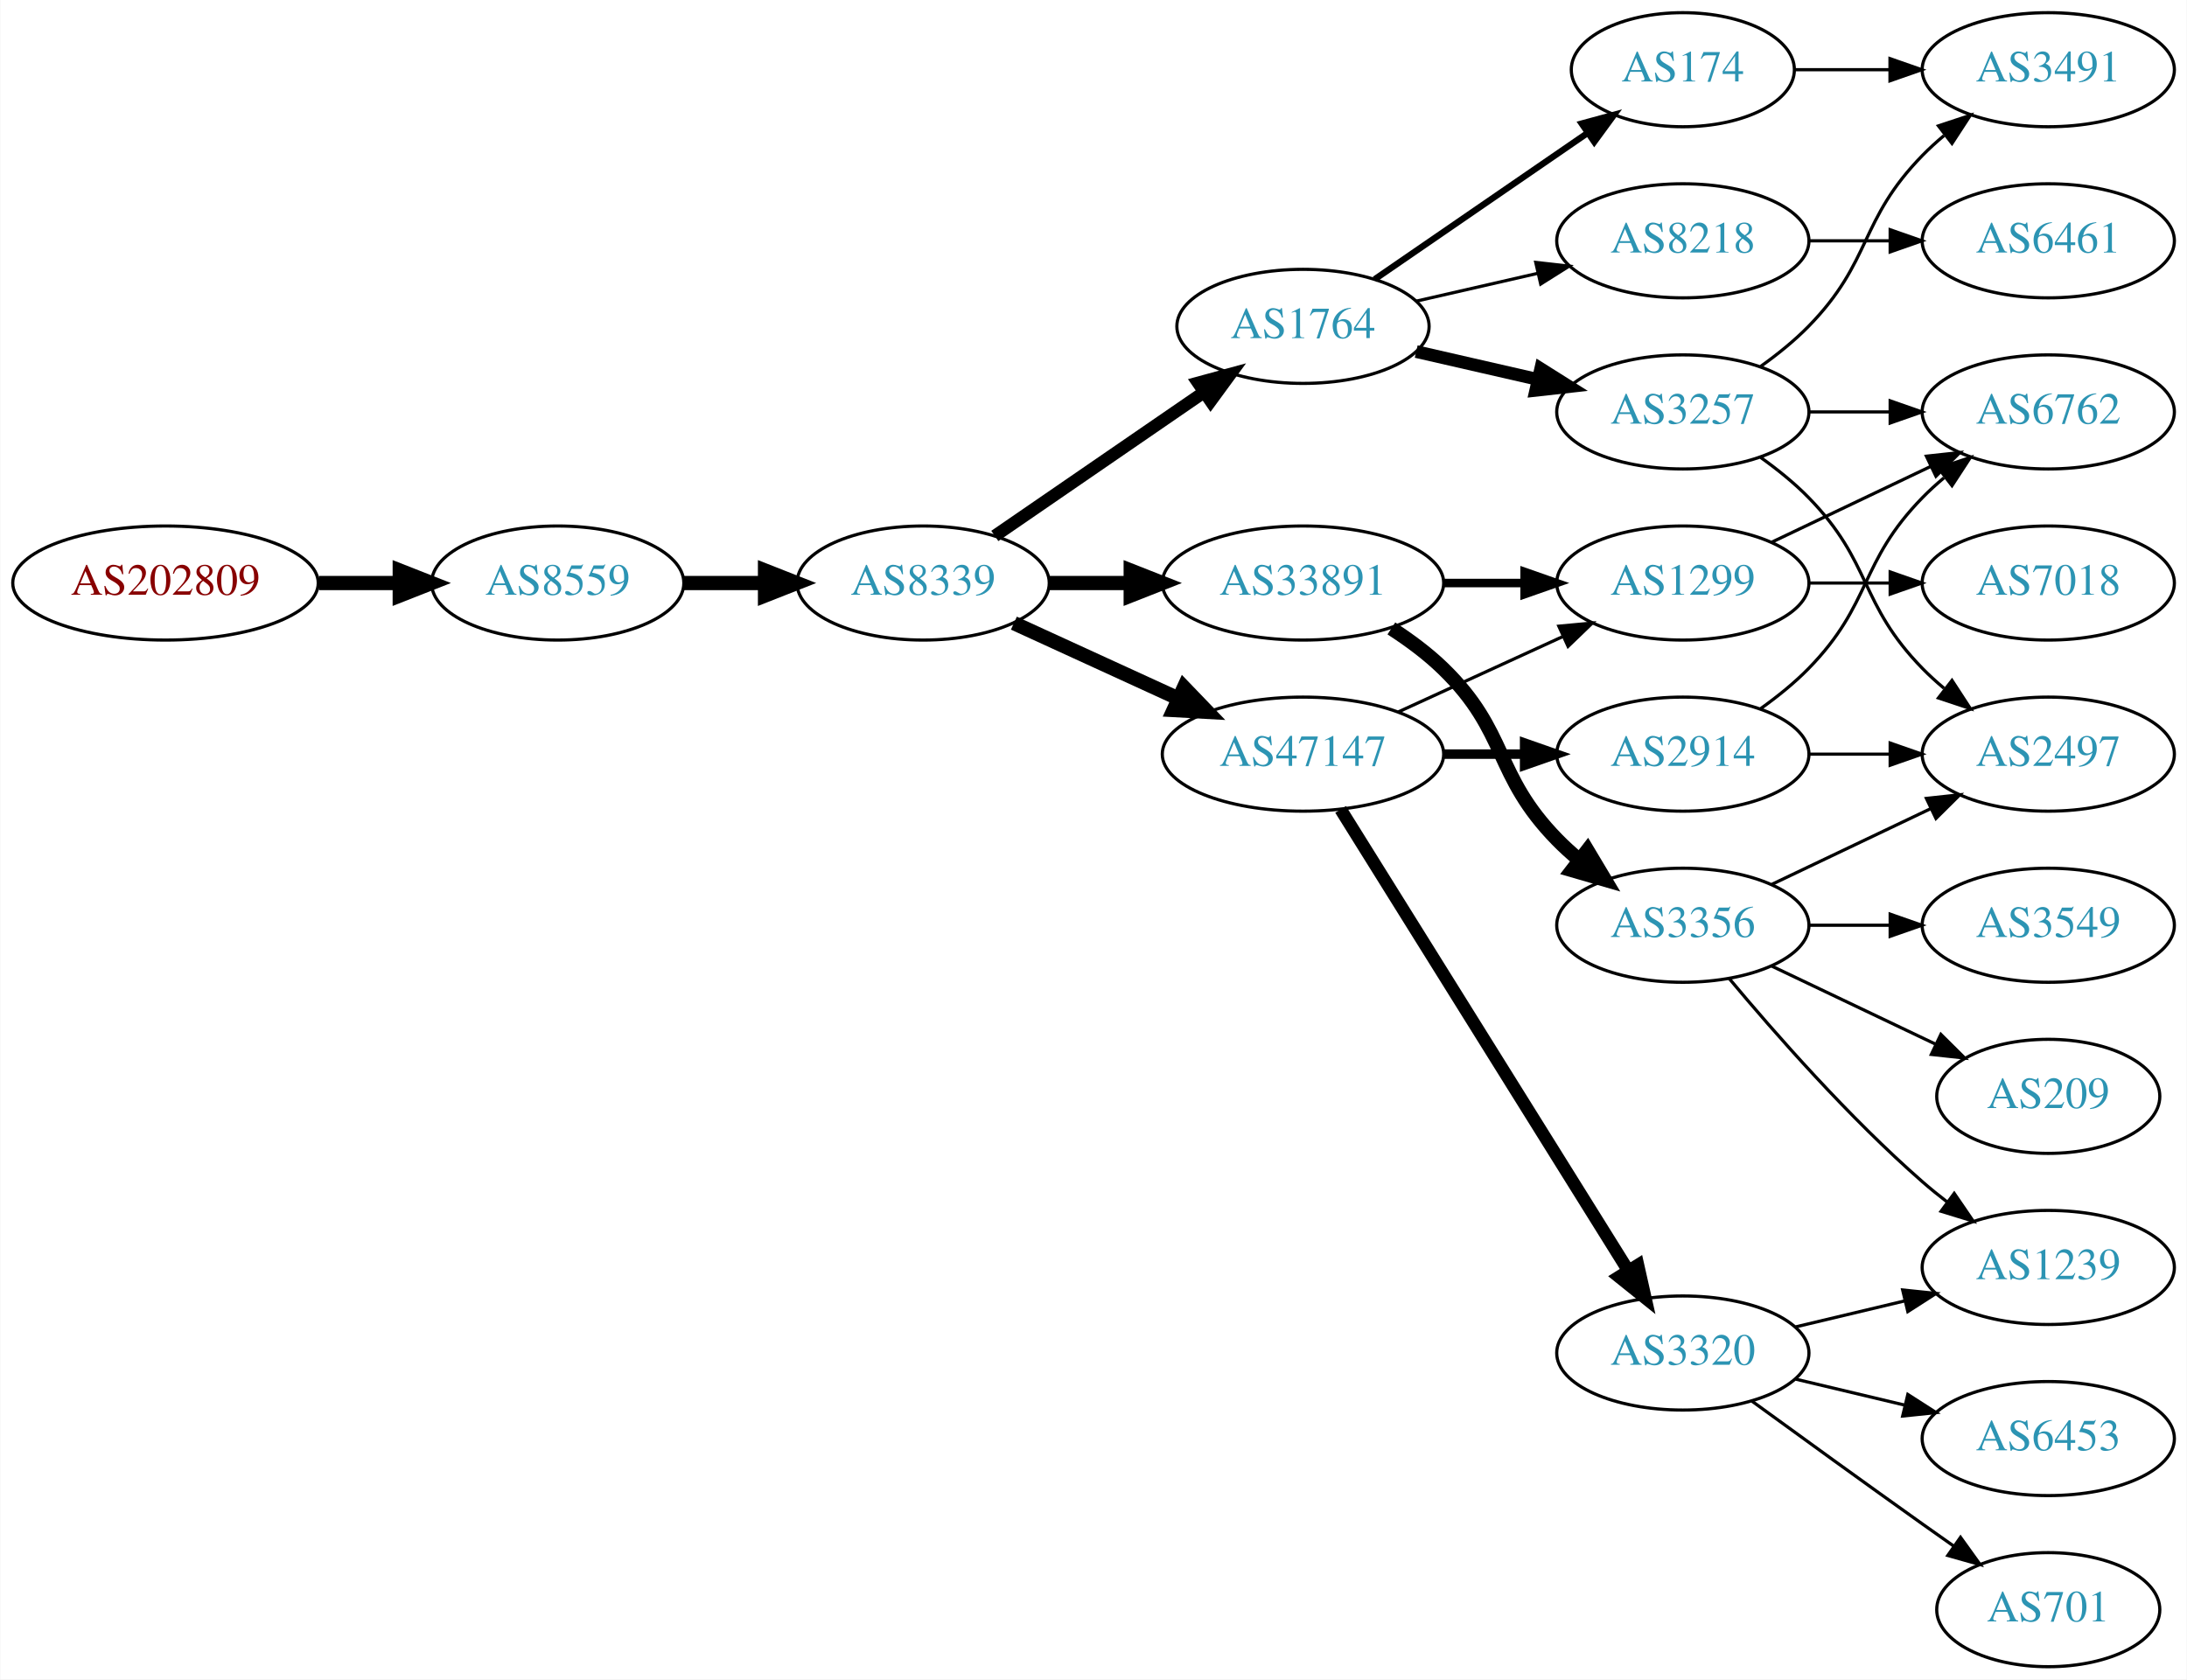
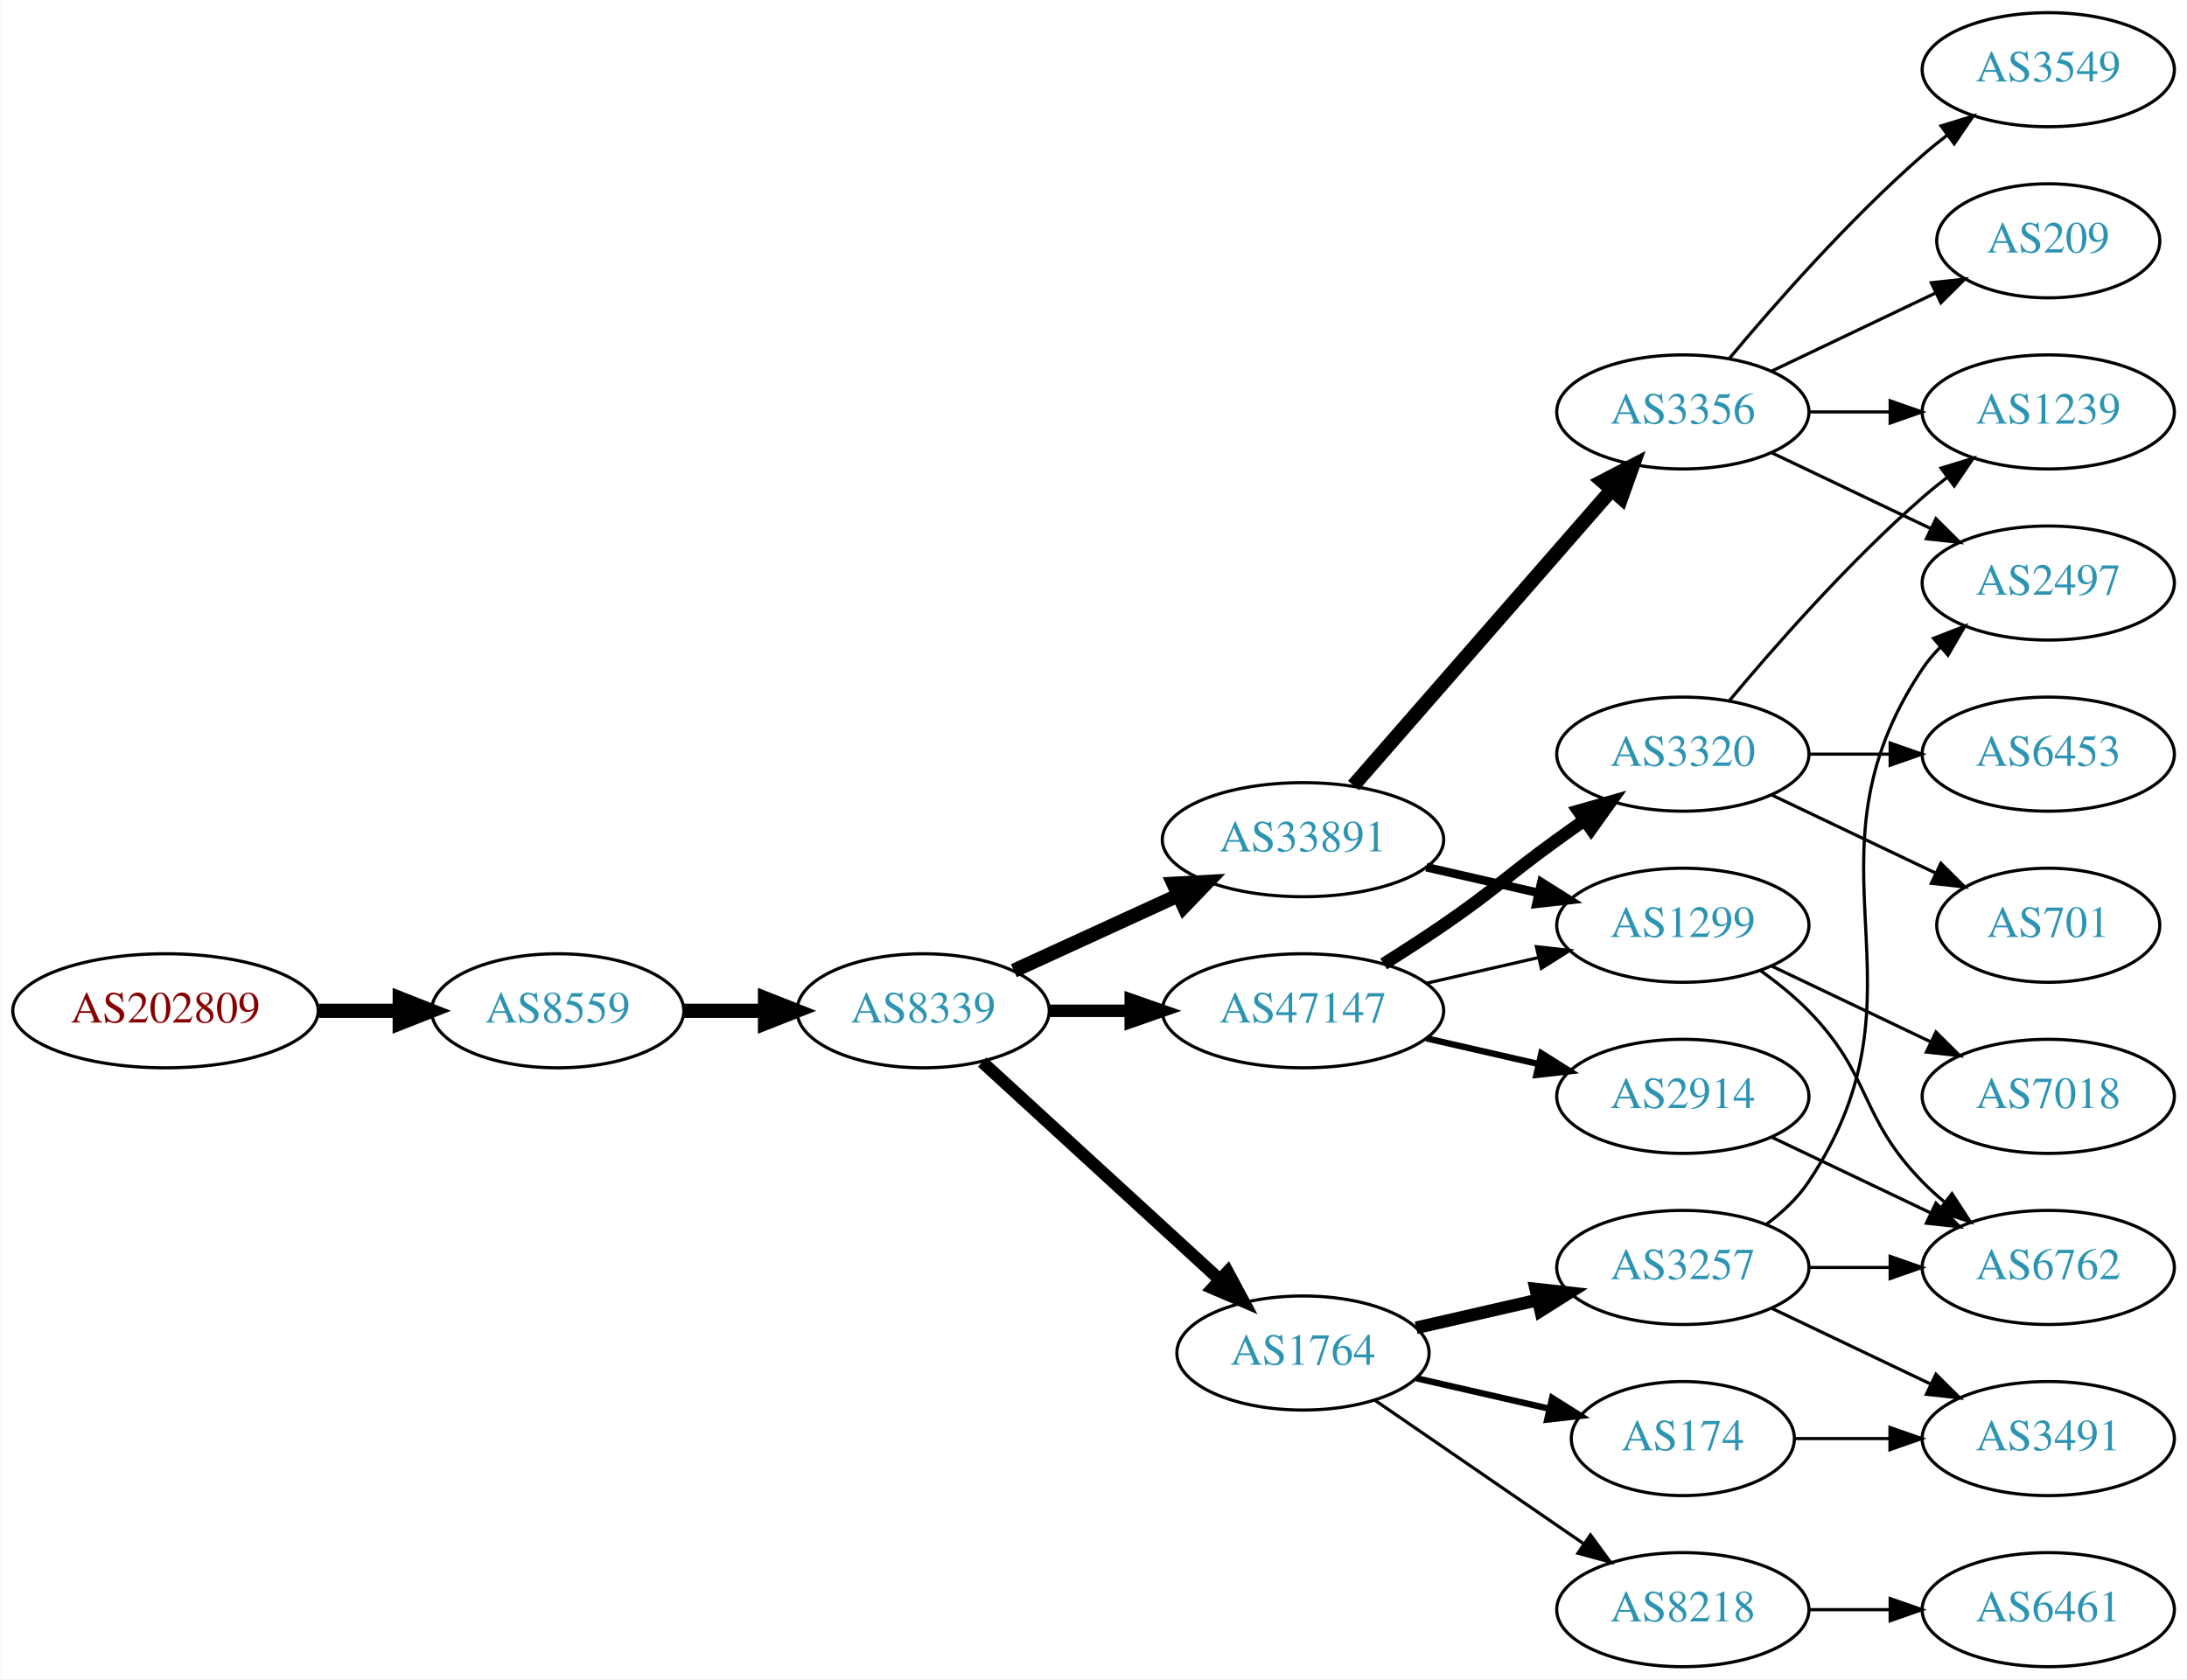
<svg xmlns="http://www.w3.org/2000/svg" xmlns:xlink="http://www.w3.org/1999/xlink" width="690pt" height="530pt" viewBox="0.00 0.00 689.76 530.00">
  <g id="graph0" class="graph" transform="scale(1 1) rotate(0) translate(4 526)">
    <polygon fill="white" stroke="none" points="-4,4 -4,-526 685.755,-526 685.755,4 -4,4" />
    <g id="node1" class="node">
      <g id="a_node1">
        <a xlink:href="/asn/202809" xlink:title="AS202809 ~ Intigrad_Technologies [AT]">
-           <ellipse fill="#ffffff" stroke="black" cx="48.096" cy="-342" rx="48.192" ry="18" />
-           <text text-anchor="middle" x="48.096" y="-338.3" font-family="Times,serif" font-size="14.00" fill="#880000">AS202809</text>
+           <ellipse fill="#ffffff" stroke="black" cx="48.096" cy="-207" rx="48.192" ry="18" />
+           <text text-anchor="middle" x="48.096" y="-203.3" font-family="Times,serif" font-size="14.00" fill="#880000">AS202809</text>
        </a>
      </g>
    </g>
    <g id="node2" class="node">
      <g id="a_node2">
        <a xlink:href="/asn/8559" xlink:title="AS8559 ~ WELLCOM [AT]">
-           <ellipse fill="#ffffff" stroke="black" cx="171.838" cy="-342" rx="39.794" ry="18" />
-           <text text-anchor="middle" x="171.838" y="-338.3" font-family="Times,serif" font-size="14.00" fill="#2c94b3">AS8559</text>
+           <ellipse fill="#ffffff" stroke="black" cx="171.838" cy="-207" rx="39.794" ry="18" />
+           <text text-anchor="middle" x="171.838" y="-203.3" font-family="Times,serif" font-size="14.00" fill="#2c94b3">AS8559</text>
        </a>
      </g>
    </g>
    <g id="edge1" class="edge">
-       <path fill="none" stroke="black" stroke-width="4.5" d="M96.513,-342C104.867,-342 113.577,-342 121.969,-342" />
-       <polygon fill="black" stroke="black" stroke-width="4.5" points="122.004,-345.938 132.004,-342 122.004,-338.063 122.004,-345.938" />
+       <path fill="none" stroke="black" stroke-width="4.5" d="M96.513,-207C104.867,-207 113.577,-207 121.969,-207" />
+       <polygon fill="black" stroke="black" stroke-width="4.5" points="122.004,-210.938 132.004,-207 122.004,-203.063 122.004,-210.938" />
    </g>
    <g id="node3" class="node">
      <g id="a_node3">
        <a xlink:href="/asn/8339" xlink:title="AS8339 ~ kabelplus GmbH [AT]">
-           <ellipse fill="#ffffff" stroke="black" cx="287.131" cy="-342" rx="39.794" ry="18" />
-           <text text-anchor="middle" x="287.131" y="-338.3" font-family="Times,serif" font-size="14.00" fill="#2c94b3">AS8339</text>
+           <ellipse fill="#ffffff" stroke="black" cx="287.131" cy="-207" rx="39.794" ry="18" />
+           <text text-anchor="middle" x="287.131" y="-203.3" font-family="Times,serif" font-size="14.00" fill="#2c94b3">AS8339</text>
        </a>
      </g>
    </g>
    <g id="edge2" class="edge">
-       <path fill="none" stroke="black" stroke-width="4.5" d="M211.51,-342C219.713,-342 228.477,-342 237.009,-342" />
-       <polygon fill="black" stroke="black" stroke-width="4.5" points="237.248,-345.938 247.248,-342 237.248,-338.063 237.248,-345.938" />
+       <path fill="none" stroke="black" stroke-width="4.5" d="M211.51,-207C219.713,-207 228.477,-207 237.009,-207" />
+       <polygon fill="black" stroke="black" stroke-width="4.5" points="237.248,-210.938 247.248,-207 237.248,-203.063 237.248,-210.938" />
    </g>
    <g id="node4" class="node">
      <g id="a_node4">
-         <a xlink:href="/asn/1764" xlink:title="AS1764 ~ NEXTLAYER-AS [AT]">
-           <ellipse fill="#ffffff" stroke="black" cx="406.973" cy="-423" rx="39.794" ry="18" />
-           <text text-anchor="middle" x="406.973" y="-419.3" font-family="Times,serif" font-size="14.00" fill="#2c94b3">AS1764</text>
+         <a xlink:href="/asn/33891" xlink:title="AS33891 ~ CORE-BACKBONE GMBH GLOBAL NETWORK [DE]">
+           <ellipse fill="#ffffff" stroke="black" cx="406.973" cy="-261" rx="44.393" ry="18" />
+           <text text-anchor="middle" x="406.973" y="-257.3" font-family="Times,serif" font-size="14.00" fill="#2c94b3">AS33891</text>
        </a>
      </g>
    </g>
    <g id="edge3" class="edge">
-       <path fill="none" stroke="black" stroke-width="3.938" d="M309.745,-356.857C328.234,-369.565 355.047,-387.995 375.677,-402.175" />
-       <polygon fill="black" stroke="black" stroke-width="3.938" points="373.874,-405.183 384.097,-407.963 377.839,-399.414 373.874,-405.183" />
+       <path fill="none" stroke="black" stroke-width="4.5" d="M315.76,-219.661C331.258,-226.762 350.824,-235.728 367.771,-243.494" />
+       <polygon fill="black" stroke="black" stroke-width="4.5" points="366.142,-247.079 376.873,-247.665 369.423,-239.92 366.142,-247.079" />
    </g>
    <g id="node5" class="node">
      <g id="a_node5">
-         <a xlink:href="/asn/33891" xlink:title="AS33891 ~ CORE-BACKBONE GMBH GLOBAL NETWORK [DE]">
-           <ellipse fill="#ffffff" stroke="black" cx="406.973" cy="-342" rx="44.393" ry="18" />
-           <text text-anchor="middle" x="406.973" y="-338.3" font-family="Times,serif" font-size="14.00" fill="#2c94b3">AS33891</text>
+         <a xlink:href="/asn/1764" xlink:title="AS1764 ~ NEXTLAYER-AS [AT]">
+           <ellipse fill="#ffffff" stroke="black" cx="406.973" cy="-99" rx="39.794" ry="18" />
+           <text text-anchor="middle" x="406.973" y="-95.3" font-family="Times,serif" font-size="14.00" fill="#2c94b3">AS1764</text>
        </a>
      </g>
    </g>
    <g id="edge4" class="edge">
-       <path fill="none" stroke="black" stroke-width="4.5" d="M327.044,-342C335.146,-342 343.821,-342 352.348,-342" />
-       <polygon fill="black" stroke="black" stroke-width="4.5" points="352.625,-345.938 362.625,-342 352.625,-338.063 352.625,-345.938" />
+       <path fill="none" stroke="black" stroke-width="3.938" d="M305.773,-190.831C325.646,-172.618 358.108,-142.867 380.677,-122.183" />
+       <polygon fill="black" stroke="black" stroke-width="3.938" points="383.203,-124.616 388.211,-115.279 378.474,-119.455 383.203,-124.616" />
    </g>
    <g id="node6" class="node">
      <g id="a_node6">
        <a xlink:href="/asn/47147" xlink:title="AS47147 ~ ANEXIA Internetdienstleistungs GmbH [AT]">
-           <ellipse fill="#ffffff" stroke="black" cx="406.973" cy="-288" rx="44.393" ry="18" />
-           <text text-anchor="middle" x="406.973" y="-284.3" font-family="Times,serif" font-size="14.00" fill="#2c94b3">AS47147</text>
+           <ellipse fill="#ffffff" stroke="black" cx="406.973" cy="-207" rx="44.393" ry="18" />
+           <text text-anchor="middle" x="406.973" y="-203.3" font-family="Times,serif" font-size="14.00" fill="#2c94b3">AS47147</text>
        </a>
      </g>
    </g>
    <g id="edge5" class="edge">
-       <path fill="none" stroke="black" stroke-width="4.5" d="M315.76,-329.339C331.258,-322.238 350.824,-313.272 367.771,-305.506" />
-       <polygon fill="black" stroke="black" stroke-width="4.5" points="369.423,-309.08 376.873,-301.335 366.142,-301.921 369.423,-309.08" />
+       <path fill="none" stroke="black" stroke-width="3.938" d="M327.044,-207C335.146,-207 343.821,-207 352.348,-207" />
+       <polygon fill="black" stroke="black" stroke-width="3.938" points="352.625,-210.5 362.625,-207 352.625,-203.5 352.625,-210.5" />
    </g>
    <g id="node7" class="node">
      <g id="a_node7">
-         <a xlink:href="/asn/174" xlink:title="AS174 ~ Cogent Communications [US]">
-           <ellipse fill="#ffffff" stroke="black" cx="526.816" cy="-504" rx="35.194" ry="18" />
-           <text text-anchor="middle" x="526.816" y="-500.3" font-family="Times,serif" font-size="14.00" fill="#2c94b3">AS174</text>
+         <a xlink:href="/asn/1299" xlink:title="AS1299 ~ Telia Carrier [EU]">
+           <ellipse fill="#ffffff" stroke="black" cx="526.816" cy="-234" rx="39.794" ry="18" />
+           <text text-anchor="middle" x="526.816" y="-230.3" font-family="Times,serif" font-size="14.00" fill="#2c94b3">AS1299</text>
        </a>
      </g>
    </g>
    <g id="edge6" class="edge">
-       <path fill="none" stroke="black" stroke-width="2" d="M429.588,-437.857C448.425,-450.805 475.905,-469.693 496.68,-483.973" />
-       <polygon fill="black" stroke="black" stroke-width="2" points="494.906,-487.001 505.129,-489.781 498.871,-481.232 494.906,-487.001" />
+       <path fill="none" stroke="black" stroke-width="2.7" d="M445.908,-252.308C457.149,-249.733 469.562,-246.889 481.185,-244.226" />
+       <polygon fill="black" stroke="black" stroke-width="2.7" points="482.181,-247.588 491.146,-241.943 480.617,-240.765 482.181,-247.588" />
    </g>
    <g id="node8" class="node">
      <g id="a_node8">
+         <a xlink:href="/asn/3356" xlink:title="AS3356 ~ Level 3 Parent, LLC [US]">
+           <ellipse fill="#ffffff" stroke="black" cx="526.816" cy="-396" rx="39.794" ry="18" />
+           <text text-anchor="middle" x="526.816" y="-392.3" font-family="Times,serif" font-size="14.00" fill="#2c94b3">AS3356</text>
+         </a>
+       </g>
+     </g>
+     <g id="edge7" class="edge">
+       <path fill="none" stroke="black" stroke-width="4.5" d="M422.898,-278.098C443.441,-301.631 480.56,-344.155 504.157,-371.187" />
+       <polygon fill="black" stroke="black" stroke-width="4.5" points="501.47,-374.097 511.012,-379.041 507.403,-368.918 501.47,-374.097" />
+     </g>
+     <g id="node15" class="node">
+       <g id="a_node15">
+         <a xlink:href="/asn/3257" xlink:title="AS3257 ~ GTT [DE]">
+           <ellipse fill="#ffffff" stroke="black" cx="526.816" cy="-126" rx="39.794" ry="18" />
+           <text text-anchor="middle" x="526.816" y="-122.3" font-family="Times,serif" font-size="14.00" fill="#2c94b3">AS3257</text>
+         </a>
+       </g>
+     </g>
+     <g id="edge14" class="edge">
+       <path fill="none" stroke="black" stroke-width="4" d="M442.693,-106.955C454.693,-109.704 468.314,-112.825 481.006,-115.733" />
+       <polygon fill="black" stroke="black" stroke-width="4" points="480.409,-119.187 490.938,-118.009 481.972,-112.364 480.409,-119.187" />
+     </g>
+     <g id="node16" class="node">
+       <g id="a_node16">
+         <a xlink:href="/asn/174" xlink:title="AS174 ~ Cogent Communications [US]">
+           <ellipse fill="#ffffff" stroke="black" cx="526.816" cy="-72" rx="35.194" ry="18" />
+           <text text-anchor="middle" x="526.816" y="-68.3" font-family="Times,serif" font-size="14.00" fill="#2c94b3">AS174</text>
+         </a>
+       </g>
+     </g>
+     <g id="edge15" class="edge">
+       <path fill="none" stroke="black" stroke-width="2" d="M442.693,-91.045C455.785,-88.045 470.807,-84.603 484.448,-81.478" />
+       <polygon fill="black" stroke="black" stroke-width="2" points="485.59,-84.807 494.555,-79.162 484.026,-77.984 485.59,-84.807" />
+     </g>
+     <g id="node17" class="node">
+       <g id="a_node17">
        <a xlink:href="/asn/8218" xlink:title="AS8218 ~ legacy Neotelecoms [FR]">
-           <ellipse fill="#ffffff" stroke="black" cx="526.816" cy="-450" rx="39.794" ry="18" />
-           <text text-anchor="middle" x="526.816" y="-446.3" font-family="Times,serif" font-size="14.00" fill="#2c94b3">AS8218</text>
-         </a>
-       </g>
-     </g>
-     <g id="edge7" class="edge">
-       <path fill="none" stroke="black" d="M442.693,-430.955C454.693,-433.704 468.314,-436.825 481.006,-439.733" />
-       <polygon fill="black" stroke="black" points="480.409,-443.187 490.938,-442.009 481.972,-436.364 480.409,-443.187" />
-     </g>
-     <g id="node9" class="node">
-       <g id="a_node9">
-         <a xlink:href="/asn/3257" xlink:title="AS3257 ~ GTT [DE]">
-           <ellipse fill="#ffffff" stroke="black" cx="526.816" cy="-396" rx="39.794" ry="18" />
-           <text text-anchor="middle" x="526.816" y="-392.3" font-family="Times,serif" font-size="14.00" fill="#2c94b3">AS3257</text>
-         </a>
-       </g>
-     </g>
-     <g id="edge8" class="edge">
-       <path fill="none" stroke="black" stroke-width="4" d="M442.693,-415.045C454.693,-412.296 468.314,-409.175 481.006,-406.267" />
-       <polygon fill="black" stroke="black" stroke-width="4" points="481.972,-409.636 490.938,-403.991 480.409,-402.813 481.972,-409.636" />
-     </g>
-     <g id="node12" class="node">
-       <g id="a_node12">
-         <a xlink:href="/asn/1299" xlink:title="AS1299 ~ Telia Carrier [EU]">
-           <ellipse fill="#ffffff" stroke="black" cx="526.816" cy="-342" rx="39.794" ry="18" />
-           <text text-anchor="middle" x="526.816" y="-338.3" font-family="Times,serif" font-size="14.00" fill="#2c94b3">AS1299</text>
-         </a>
-       </g>
-     </g>
-     <g id="edge11" class="edge">
-       <path fill="none" stroke="black" stroke-width="2.7" d="M451.185,-342C459.497,-342 468.26,-342 476.742,-342" />
-       <polygon fill="black" stroke="black" stroke-width="2.7" points="476.901,-345.5 486.901,-342 476.901,-338.5 476.901,-345.5" />
+           <ellipse fill="#ffffff" stroke="black" cx="526.816" cy="-18" rx="39.794" ry="18" />
+           <text text-anchor="middle" x="526.816" y="-14.3" font-family="Times,serif" font-size="14.00" fill="#2c94b3">AS8218</text>
+         </a>
+       </g>
+     </g>
+     <g id="edge16" class="edge">
+       <path fill="none" stroke="black" d="M429.588,-84.143C448.076,-71.435 474.89,-53.005 495.519,-38.825" />
+       <polygon fill="black" stroke="black" points="497.681,-41.586 503.94,-33.037 493.716,-35.817 497.681,-41.586" />
+     </g>
+     <g id="edge22" class="edge">
+       <path fill="none" stroke="black" d="M445.908,-215.692C457.149,-218.267 469.562,-221.111 481.185,-223.774" />
+       <polygon fill="black" stroke="black" points="480.617,-227.235 491.146,-226.057 482.181,-220.412 480.617,-227.235" />
+     </g>
+     <g id="node19" class="node">
+       <g id="a_node19">
+         <a xlink:href="/asn/3320" xlink:title="AS3320 ~ DTAG [DE]">
+           <ellipse fill="#ffffff" stroke="black" cx="526.816" cy="-288" rx="39.794" ry="18" />
+           <text text-anchor="middle" x="526.816" y="-284.3" font-family="Times,serif" font-size="14.00" fill="#2c94b3">AS3320</text>
+         </a>
+       </g>
+     </g>
+     <g id="edge20" class="edge">
+       <path fill="none" stroke="black" stroke-width="4" d="M432.424,-221.78C438.607,-225.655 445.189,-229.899 451.17,-234 467.664,-245.311 470.97,-249.271 487.17,-261 489.973,-263.029 492.904,-265.125 495.845,-267.21" />
+       <polygon fill="black" stroke="black" stroke-width="4" points="493.867,-270.097 504.059,-272.991 497.896,-264.373 493.867,-270.097" />
+     </g>
+     <g id="node20" class="node">
+       <g id="a_node20">
+         <a xlink:href="/asn/2914" xlink:title="AS2914 ~ NTT America, Inc. [US]">
+           <ellipse fill="#ffffff" stroke="black" cx="526.816" cy="-180" rx="39.794" ry="18" />
+           <text text-anchor="middle" x="526.816" y="-176.3" font-family="Times,serif" font-size="14.00" fill="#2c94b3">AS2914</text>
+         </a>
+       </g>
+     </g>
+     <g id="edge21" class="edge">
+       <path fill="none" stroke="black" stroke-width="2" d="M445.908,-198.308C457.149,-195.733 469.562,-192.889 481.185,-190.226" />
+       <polygon fill="black" stroke="black" stroke-width="2" points="482.181,-193.588 491.146,-187.943 480.617,-186.765 482.181,-193.588" />
    </g>
    <g id="node13" class="node">
      <g id="a_node13">
-         <a xlink:href="/asn/3356" xlink:title="AS3356 ~ Level 3 Parent, LLC [US]">
-           <ellipse fill="#ffffff" stroke="black" cx="526.816" cy="-234" rx="39.794" ry="18" />
-           <text text-anchor="middle" x="526.816" y="-230.3" font-family="Times,serif" font-size="14.00" fill="#2c94b3">AS3356</text>
+         <a xlink:href="/asn/6762" xlink:title="AS6762 ~ TELECOM ITALIA SPARKLE S.p.A. [IT]">
+           <ellipse fill="#ffffff" stroke="black" cx="642.109" cy="-126" rx="39.794" ry="18" />
+           <text text-anchor="middle" x="642.109" y="-122.3" font-family="Times,serif" font-size="14.00" fill="#2c94b3">AS6762</text>
        </a>
      </g>
    </g>
    <g id="edge12" class="edge">
-       <path fill="none" stroke="black" stroke-width="4.5" d="M434.857,-327.671C440.582,-323.964 446.348,-319.682 451.17,-315 471.863,-294.906 466.997,-281.617 487.17,-261 489.262,-258.861 491.546,-256.782 493.922,-254.79" />
-       <polygon fill="black" stroke="black" stroke-width="4.5" points="496.708,-257.614 502.222,-248.389 491.899,-251.379 496.708,-257.614" />
-     </g>
-     <g id="edge15" class="edge">
-       <path fill="none" stroke="black" d="M437.103,-301.348C452.714,-308.502 472.112,-317.391 488.784,-325.03" />
-       <polygon fill="black" stroke="black" points="487.687,-328.378 498.236,-329.362 490.603,-322.014 487.687,-328.378" />
-     </g>
-     <g id="node16" class="node">
-       <g id="a_node16">
-         <a xlink:href="/asn/3320" xlink:title="AS3320 ~ DTAG [DE]">
-           <ellipse fill="#ffffff" stroke="black" cx="526.816" cy="-99" rx="39.794" ry="18" />
-           <text text-anchor="middle" x="526.816" y="-95.3" font-family="Times,serif" font-size="14.00" fill="#2c94b3">AS3320</text>
-         </a>
-       </g>
-     </g>
-     <g id="edge16" class="edge">
-       <path fill="none" stroke="black" stroke-width="4" d="M418.849,-270.558C439.632,-237.225 485.093,-164.314 509.521,-125.134" />
-       <polygon fill="black" stroke="black" stroke-width="4" points="512.646,-126.737 514.967,-116.4 506.706,-123.034 512.646,-126.737" />
-     </g>
-     <g id="node17" class="node">
-       <g id="a_node17">
-         <a xlink:href="/asn/2914" xlink:title="AS2914 ~ NTT America, Inc. [US]">
-           <ellipse fill="#ffffff" stroke="black" cx="526.816" cy="-288" rx="39.794" ry="18" />
-           <text text-anchor="middle" x="526.816" y="-284.3" font-family="Times,serif" font-size="14.00" fill="#2c94b3">AS2914</text>
-         </a>
-       </g>
-     </g>
-     <g id="edge17" class="edge">
-       <path fill="none" stroke="black" stroke-width="3" d="M451.185,-288C459.497,-288 468.26,-288 476.742,-288" />
-       <polygon fill="black" stroke="black" stroke-width="3" points="476.901,-291.5 486.901,-288 476.901,-284.5 476.901,-291.5" />
-     </g>
-     <g id="node11" class="node">
-       <g id="a_node11">
-         <a xlink:href="/asn/3491" xlink:title="AS3491 ~ PCCW Global, Inc. [US]">
-           <ellipse fill="#ffffff" stroke="black" cx="642.109" cy="-504" rx="39.794" ry="18" />
-           <text text-anchor="middle" x="642.109" y="-500.3" font-family="Times,serif" font-size="14.00" fill="#2c94b3">AS3491</text>
-         </a>
-       </g>
-     </g>
-     <g id="edge10" class="edge">
-       <path fill="none" stroke="black" d="M562.115,-504C571.492,-504 581.843,-504 591.877,-504" />
-       <polygon fill="black" stroke="black" points="592.166,-507.5 602.166,-504 592.166,-500.5 592.166,-507.5" />
-     </g>
-     <g id="node10" class="node">
-       <g id="a_node10">
-         <a xlink:href="/asn/6461" xlink:title="AS6461 ~ Zayo Bandwidth [US]">
-           <ellipse fill="#ffffff" stroke="black" cx="642.109" cy="-450" rx="39.794" ry="18" />
-           <text text-anchor="middle" x="642.109" y="-446.3" font-family="Times,serif" font-size="14.00" fill="#2c94b3">AS6461</text>
-         </a>
-       </g>
-     </g>
-     <g id="edge9" class="edge">
-       <path fill="none" stroke="black" d="M566.488,-450C574.691,-450 583.455,-450 591.987,-450" />
-       <polygon fill="black" stroke="black" points="592.227,-453.5 602.226,-450 592.226,-446.5 592.227,-453.5" />
-     </g>
-     <g id="edge21" class="edge">
-       <path fill="none" stroke="black" d="M551.41,-410.389C556.666,-414.148 561.998,-418.437 566.463,-423 586.635,-443.617 582.29,-456.383 602.463,-477 604.555,-479.139 606.839,-481.218 609.215,-483.21" />
-       <polygon fill="black" stroke="black" points="607.459,-486.275 617.515,-489.611 611.734,-480.732 607.459,-486.275" />
-     </g>
-     <g id="node15" class="node">
-       <g id="a_node15">
-         <a xlink:href="/asn/6762" xlink:title="AS6762 ~ TELECOM ITALIA SPARKLE S.p.A. [IT]">
-           <ellipse fill="#ffffff" stroke="black" cx="642.109" cy="-396" rx="39.794" ry="18" />
-           <text text-anchor="middle" x="642.109" y="-392.3" font-family="Times,serif" font-size="14.00" fill="#2c94b3">AS6762</text>
-         </a>
-       </g>
-     </g>
-     <g id="edge23" class="edge">
-       <path fill="none" stroke="black" d="M566.488,-396C574.691,-396 583.455,-396 591.987,-396" />
-       <polygon fill="black" stroke="black" points="592.227,-399.5 602.226,-396 592.226,-392.5 592.227,-399.5" />
-     </g>
-     <g id="node21" class="node">
-       <g id="a_node21">
-         <a xlink:href="/asn/2497" xlink:title="AS2497 ~ Internet Initiative Japan Inc. [JP]">
-           <ellipse fill="#ffffff" stroke="black" cx="642.109" cy="-288" rx="39.794" ry="18" />
-           <text text-anchor="middle" x="642.109" y="-284.3" font-family="Times,serif" font-size="14.00" fill="#2c94b3">AS2497</text>
-         </a>
-       </g>
-     </g>
-     <g id="edge22" class="edge">
-       <path fill="none" stroke="black" d="M551.41,-381.611C556.666,-377.852 561.998,-373.563 566.463,-369 586.635,-348.383 582.29,-335.617 602.463,-315 604.555,-312.861 606.839,-310.782 609.215,-308.79" />
-       <polygon fill="black" stroke="black" points="611.734,-311.268 617.515,-302.389 607.459,-305.725 611.734,-311.268" />
+       <path fill="none" stroke="black" d="M551.41,-219.611C556.666,-215.852 561.998,-211.563 566.463,-207 586.635,-186.383 582.29,-173.617 602.463,-153 604.555,-150.861 606.839,-148.782 609.215,-146.79" />
+       <polygon fill="black" stroke="black" points="611.734,-149.268 617.515,-140.389 607.459,-143.725 611.734,-149.268" />
    </g>
    <g id="node14" class="node">
      <g id="a_node14">
        <a xlink:href="/asn/7018" xlink:title="AS7018 ~ AT&amp;T Services, Inc. [US]">
+           <ellipse fill="#ffffff" stroke="black" cx="642.109" cy="-180" rx="39.794" ry="18" />
+           <text text-anchor="middle" x="642.109" y="-176.3" font-family="Times,serif" font-size="14.00" fill="#2c94b3">AS7018</text>
+         </a>
+       </g>
+     </g>
+     <g id="edge13" class="edge">
+       <path fill="none" stroke="black" d="M554.953,-221.066C569.946,-213.919 588.767,-204.948 604.991,-197.215" />
+       <polygon fill="black" stroke="black" points="606.673,-200.291 614.194,-192.829 603.661,-193.972 606.673,-200.291" />
+     </g>
+     <g id="node9" class="node">
+       <g id="a_node9">
+         <a xlink:href="/asn/1239" xlink:title="AS1239 ~ Sprint [US]">
+           <ellipse fill="#ffffff" stroke="black" cx="642.109" cy="-396" rx="39.794" ry="18" />
+           <text text-anchor="middle" x="642.109" y="-392.3" font-family="Times,serif" font-size="14.00" fill="#2c94b3">AS1239</text>
+         </a>
+       </g>
+     </g>
+     <g id="edge8" class="edge">
+       <path fill="none" stroke="black" d="M566.488,-396C574.691,-396 583.455,-396 591.987,-396" />
+       <polygon fill="black" stroke="black" points="592.227,-399.5 602.226,-396 592.226,-392.5 592.227,-399.5" />
+     </g>
+     <g id="node10" class="node">
+       <g id="a_node10">
+         <a xlink:href="/asn/2497" xlink:title="AS2497 ~ Internet Initiative Japan Inc. [JP]">
          <ellipse fill="#ffffff" stroke="black" cx="642.109" cy="-342" rx="39.794" ry="18" />
-           <text text-anchor="middle" x="642.109" y="-338.3" font-family="Times,serif" font-size="14.00" fill="#2c94b3">AS7018</text>
-         </a>
-       </g>
-     </g>
-     <g id="edge13" class="edge">
-       <path fill="none" stroke="black" d="M566.488,-342C574.691,-342 583.455,-342 591.987,-342" />
-       <polygon fill="black" stroke="black" points="592.227,-345.5 602.226,-342 592.226,-338.5 592.227,-345.5" />
-     </g>
-     <g id="edge14" class="edge">
-       <path fill="none" stroke="black" d="M554.953,-354.934C569.946,-362.081 588.767,-371.052 604.991,-378.785" />
-       <polygon fill="black" stroke="black" points="603.661,-382.028 614.194,-383.171 606.673,-375.709 603.661,-382.028" />
+           <text text-anchor="middle" x="642.109" y="-338.3" font-family="Times,serif" font-size="14.00" fill="#2c94b3">AS2497</text>
+         </a>
+       </g>
+     </g>
+     <g id="edge9" class="edge">
+       <path fill="none" stroke="black" d="M554.953,-383.066C569.946,-375.919 588.767,-366.948 604.991,-359.215" />
+       <polygon fill="black" stroke="black" points="606.673,-362.291 614.194,-354.829 603.661,-355.972 606.673,-362.291" />
+     </g>
+     <g id="node11" class="node">
+       <g id="a_node11">
+         <a xlink:href="/asn/3549" xlink:title="AS3549 ~ Level 3 Parent, LLC [US]">
+           <ellipse fill="#ffffff" stroke="black" cx="642.109" cy="-504" rx="39.794" ry="18" />
+           <text text-anchor="middle" x="642.109" y="-500.3" font-family="Times,serif" font-size="14.00" fill="#2c94b3">AS3549</text>
+         </a>
+       </g>
+     </g>
+     <g id="edge10" class="edge">
+       <path fill="none" stroke="black" d="M541.446,-412.817C555.729,-429.929 579.275,-456.745 602.463,-477 604.928,-479.154 607.567,-481.294 610.264,-483.372" />
+       <polygon fill="black" stroke="black" points="608.289,-486.264 618.418,-489.37 612.437,-480.625 608.289,-486.264" />
+     </g>
+     <g id="node12" class="node">
+       <g id="a_node12">
+         <a xlink:href="/asn/209" xlink:title="AS209 ~ CenturyLink Communications, LLC [US]">
+           <ellipse fill="#ffffff" stroke="black" cx="642.109" cy="-450" rx="35.194" ry="18" />
+           <text text-anchor="middle" x="642.109" y="-446.3" font-family="Times,serif" font-size="14.00" fill="#2c94b3">AS209</text>
+         </a>
+       </g>
+     </g>
+     <g id="edge11" class="edge">
+       <path fill="none" stroke="black" d="M554.953,-408.934C570.384,-416.29 589.87,-425.577 606.405,-433.459" />
+       <polygon fill="black" stroke="black" points="605.214,-436.768 615.747,-437.911 608.226,-430.449 605.214,-436.768" />
+     </g>
+     <g id="edge19" class="edge">
+       <path fill="none" stroke="black" d="M553.135,-139.607C558.191,-143.351 563.003,-147.831 566.463,-153 607.487,-214.294 561.438,-253.706 602.463,-315 604.084,-317.423 606.003,-319.695 608.105,-321.81" />
+       <polygon fill="black" stroke="black" points="605.918,-324.546 615.79,-328.393 610.472,-319.229 605.918,-324.546" />
+     </g>
+     <g id="edge18" class="edge">
+       <path fill="none" stroke="black" d="M566.488,-126C574.691,-126 583.455,-126 591.987,-126" />
+       <polygon fill="black" stroke="black" points="592.227,-129.5 602.226,-126 592.226,-122.5 592.227,-129.5" />
    </g>
    <g id="node18" class="node">
      <g id="a_node18">
-         <a xlink:href="/asn/1239" xlink:title="AS1239 ~ Sprint [US]">
-           <ellipse fill="#ffffff" stroke="black" cx="642.109" cy="-126" rx="39.794" ry="18" />
-           <text text-anchor="middle" x="642.109" y="-122.3" font-family="Times,serif" font-size="14.00" fill="#2c94b3">AS1239</text>
+         <a xlink:href="/asn/3491" xlink:title="AS3491 ~ PCCW Global, Inc. [US]">
+           <ellipse fill="#ffffff" stroke="black" cx="642.109" cy="-72" rx="39.794" ry="18" />
+           <text text-anchor="middle" x="642.109" y="-68.3" font-family="Times,serif" font-size="14.00" fill="#2c94b3">AS3491</text>
+         </a>
+       </g>
+     </g>
+     <g id="edge17" class="edge">
+       <path fill="none" stroke="black" d="M554.953,-113.066C569.946,-105.919 588.767,-96.948 604.991,-89.215" />
+       <polygon fill="black" stroke="black" points="606.673,-92.291 614.194,-84.829 603.661,-85.972 606.673,-92.291" />
+     </g>
+     <g id="edge28" class="edge">
+       <path fill="none" stroke="black" d="M562.115,-72C571.492,-72 581.843,-72 591.877,-72" />
+       <polygon fill="black" stroke="black" points="592.166,-75.5 602.166,-72 592.166,-68.5 592.166,-75.5" />
+     </g>
+     <g id="node23" class="node">
+       <g id="a_node23">
+         <a xlink:href="/asn/6461" xlink:title="AS6461 ~ Zayo Bandwidth [US]">
+           <ellipse fill="#ffffff" stroke="black" cx="642.109" cy="-18" rx="39.794" ry="18" />
+           <text text-anchor="middle" x="642.109" y="-14.3" font-family="Times,serif" font-size="14.00" fill="#2c94b3">AS6461</text>
        </a>
      </g>
    </g>
    <g id="edge27" class="edge">
-       <path fill="none" stroke="black" d="M541.446,-217.183C555.729,-200.071 579.275,-173.255 602.463,-153 604.928,-150.846 607.567,-148.706 610.264,-146.628" />
-       <polygon fill="black" stroke="black" points="612.437,-149.375 618.418,-140.63 608.289,-143.736 612.437,-149.375" />
-     </g>
-     <g id="edge28" class="edge">
-       <path fill="none" stroke="black" d="M554.953,-246.934C569.946,-254.081 588.767,-263.052 604.991,-270.785" />
-       <polygon fill="black" stroke="black" points="603.661,-274.028 614.194,-275.171 606.673,-267.709 603.661,-274.028" />
+       <path fill="none" stroke="black" d="M566.488,-18C574.691,-18 583.455,-18 591.987,-18" />
+       <polygon fill="black" stroke="black" points="592.227,-21.5 602.226,-18 592.226,-14.5 592.227,-21.5" />
+     </g>
+     <g id="edge25" class="edge">
+       <path fill="none" stroke="black" d="M541.446,-304.817C555.729,-321.929 579.275,-348.745 602.463,-369 604.928,-371.154 607.567,-373.294 610.264,-375.372" />
+       <polygon fill="black" stroke="black" points="608.289,-378.264 618.418,-381.37 612.437,-372.625 608.289,-378.264" />
+     </g>
+     <g id="node21" class="node">
+       <g id="a_node21">
+         <a xlink:href="/asn/6453" xlink:title="AS6453 ~ TATA COMMUNICATIONS (AMERICA) INC [US]">
+           <ellipse fill="#ffffff" stroke="black" cx="642.109" cy="-288" rx="39.794" ry="18" />
+           <text text-anchor="middle" x="642.109" y="-284.3" font-family="Times,serif" font-size="14.00" fill="#2c94b3">AS6453</text>
+         </a>
+       </g>
+     </g>
+     <g id="edge23" class="edge">
+       <path fill="none" stroke="black" d="M566.488,-288C574.691,-288 583.455,-288 591.987,-288" />
+       <polygon fill="black" stroke="black" points="592.227,-291.5 602.226,-288 592.226,-284.5 592.227,-291.5" />
    </g>
    <g id="node22" class="node">
      <g id="a_node22">
-         <a xlink:href="/asn/3549" xlink:title="AS3549 ~ Level 3 Parent, LLC [US]">
-           <ellipse fill="#ffffff" stroke="black" cx="642.109" cy="-234" rx="39.794" ry="18" />
-           <text text-anchor="middle" x="642.109" y="-230.3" font-family="Times,serif" font-size="14.00" fill="#2c94b3">AS3549</text>
-         </a>
-       </g>
+         <a xlink:href="/asn/701" xlink:title="AS701 ~ UUNET [US]">
+           <ellipse fill="#ffffff" stroke="black" cx="642.109" cy="-234" rx="35.194" ry="18" />
+           <text text-anchor="middle" x="642.109" y="-230.3" font-family="Times,serif" font-size="14.00" fill="#2c94b3">AS701</text>
+         </a>
+       </g>
+     </g>
+     <g id="edge24" class="edge">
+       <path fill="none" stroke="black" d="M554.953,-275.066C570.384,-267.71 589.87,-258.423 606.405,-250.541" />
+       <polygon fill="black" stroke="black" points="608.226,-253.551 615.747,-246.089 605.214,-247.232 608.226,-253.551" />
    </g>
    <g id="edge26" class="edge">
-       <path fill="none" stroke="black" d="M566.488,-234C574.691,-234 583.455,-234 591.987,-234" />
-       <polygon fill="black" stroke="black" points="592.227,-237.5 602.226,-234 592.226,-230.5 592.227,-237.5" />
-     </g>
-     <g id="node23" class="node">
-       <g id="a_node23">
-         <a xlink:href="/asn/209" xlink:title="AS209 ~ CenturyLink Communications, LLC [US]">
-           <ellipse fill="#ffffff" stroke="black" cx="642.109" cy="-180" rx="35.194" ry="18" />
-           <text text-anchor="middle" x="642.109" y="-176.3" font-family="Times,serif" font-size="14.00" fill="#2c94b3">AS209</text>
-         </a>
-       </g>
-     </g>
-     <g id="edge29" class="edge">
-       <path fill="none" stroke="black" d="M554.953,-221.066C570.384,-213.71 589.87,-204.423 606.405,-196.541" />
-       <polygon fill="black" stroke="black" points="608.226,-199.551 615.747,-192.089 605.214,-193.232 608.226,-199.551" />
-     </g>
-     <g id="edge18" class="edge">
-       <path fill="none" stroke="black" d="M562.423,-107.248C573.295,-109.838 585.449,-112.735 596.891,-115.462" />
-       <polygon fill="black" stroke="black" points="596.175,-118.889 606.714,-117.803 597.798,-112.08 596.175,-118.889" />
-     </g>
-     <g id="node19" class="node">
-       <g id="a_node19">
-         <a xlink:href="/asn/6453" xlink:title="AS6453 ~ TATA COMMUNICATIONS (AMERICA) INC [US]">
-           <ellipse fill="#ffffff" stroke="black" cx="642.109" cy="-72" rx="39.794" ry="18" />
-           <text text-anchor="middle" x="642.109" y="-68.3" font-family="Times,serif" font-size="14.00" fill="#2c94b3">AS6453</text>
-         </a>
-       </g>
-     </g>
-     <g id="edge19" class="edge">
-       <path fill="none" stroke="black" d="M562.423,-90.752C573.295,-88.162 585.449,-85.265 596.891,-82.538" />
-       <polygon fill="black" stroke="black" points="597.798,-85.92 606.714,-80.197 596.175,-79.111 597.798,-85.92" />
-     </g>
-     <g id="node20" class="node">
-       <g id="a_node20">
-         <a xlink:href="/asn/701" xlink:title="AS701 ~ UUNET [US]">
-           <ellipse fill="#ffffff" stroke="black" cx="642.109" cy="-18" rx="35.194" ry="18" />
-           <text text-anchor="middle" x="642.109" y="-14.3" font-family="Times,serif" font-size="14.00" fill="#2c94b3">AS701</text>
-         </a>
-       </g>
-     </g>
-     <g id="edge20" class="edge">
-       <path fill="none" stroke="black" d="M548.664,-83.778C563.598,-72.909 584.212,-57.975 602.463,-45 605.673,-42.718 609.042,-40.339 612.396,-37.982" />
-       <polygon fill="black" stroke="black" points="614.425,-40.834 620.607,-32.23 610.409,-35.101 614.425,-40.834" />
-     </g>
-     <g id="edge24" class="edge">
-       <path fill="none" stroke="black" d="M551.41,-302.389C556.666,-306.148 561.998,-310.437 566.463,-315 586.635,-335.617 582.29,-348.383 602.463,-369 604.555,-371.139 606.839,-373.218 609.215,-375.21" />
-       <polygon fill="black" stroke="black" points="607.459,-378.275 617.515,-381.611 611.734,-372.732 607.459,-378.275" />
-     </g>
-     <g id="edge25" class="edge">
-       <path fill="none" stroke="black" d="M566.488,-288C574.691,-288 583.455,-288 591.987,-288" />
-       <polygon fill="black" stroke="black" points="592.227,-291.5 602.226,-288 592.226,-284.5 592.227,-291.5" />
+       <path fill="none" stroke="black" d="M554.953,-167.066C569.946,-159.919 588.767,-150.948 604.991,-143.215" />
+       <polygon fill="black" stroke="black" points="606.673,-146.291 614.194,-138.829 603.661,-139.972 606.673,-146.291" />
    </g>
  </g>
</svg>
